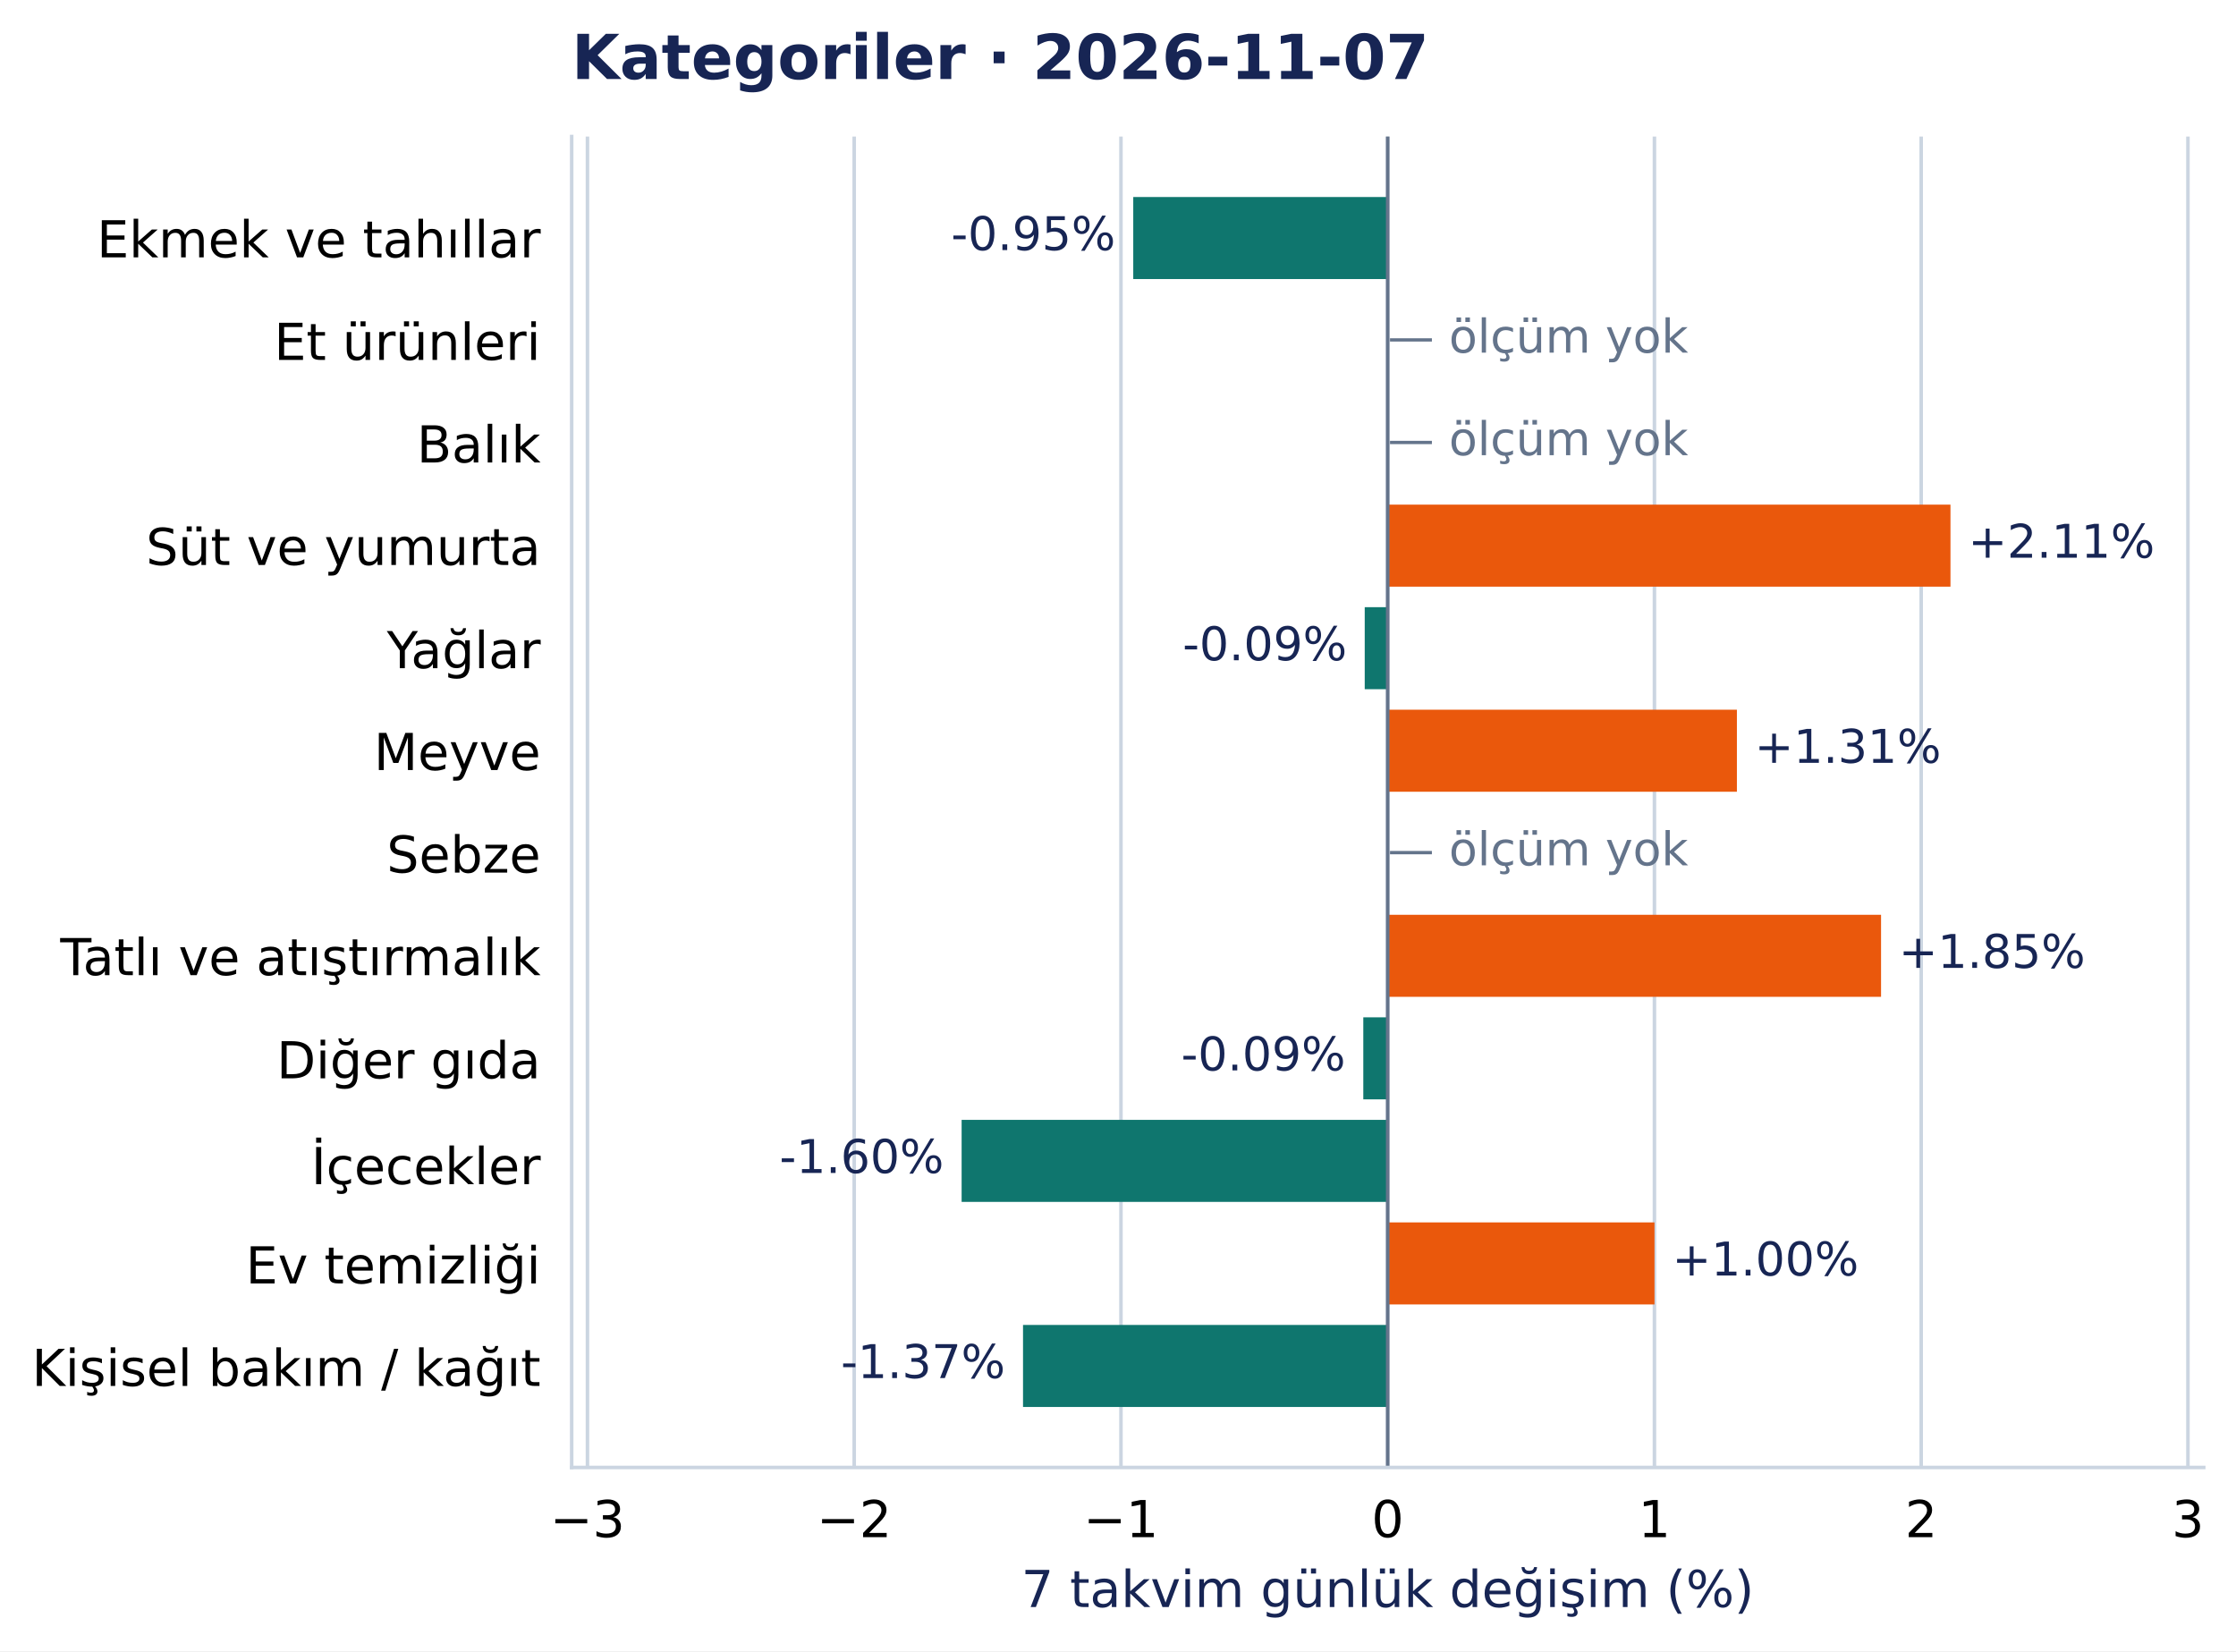
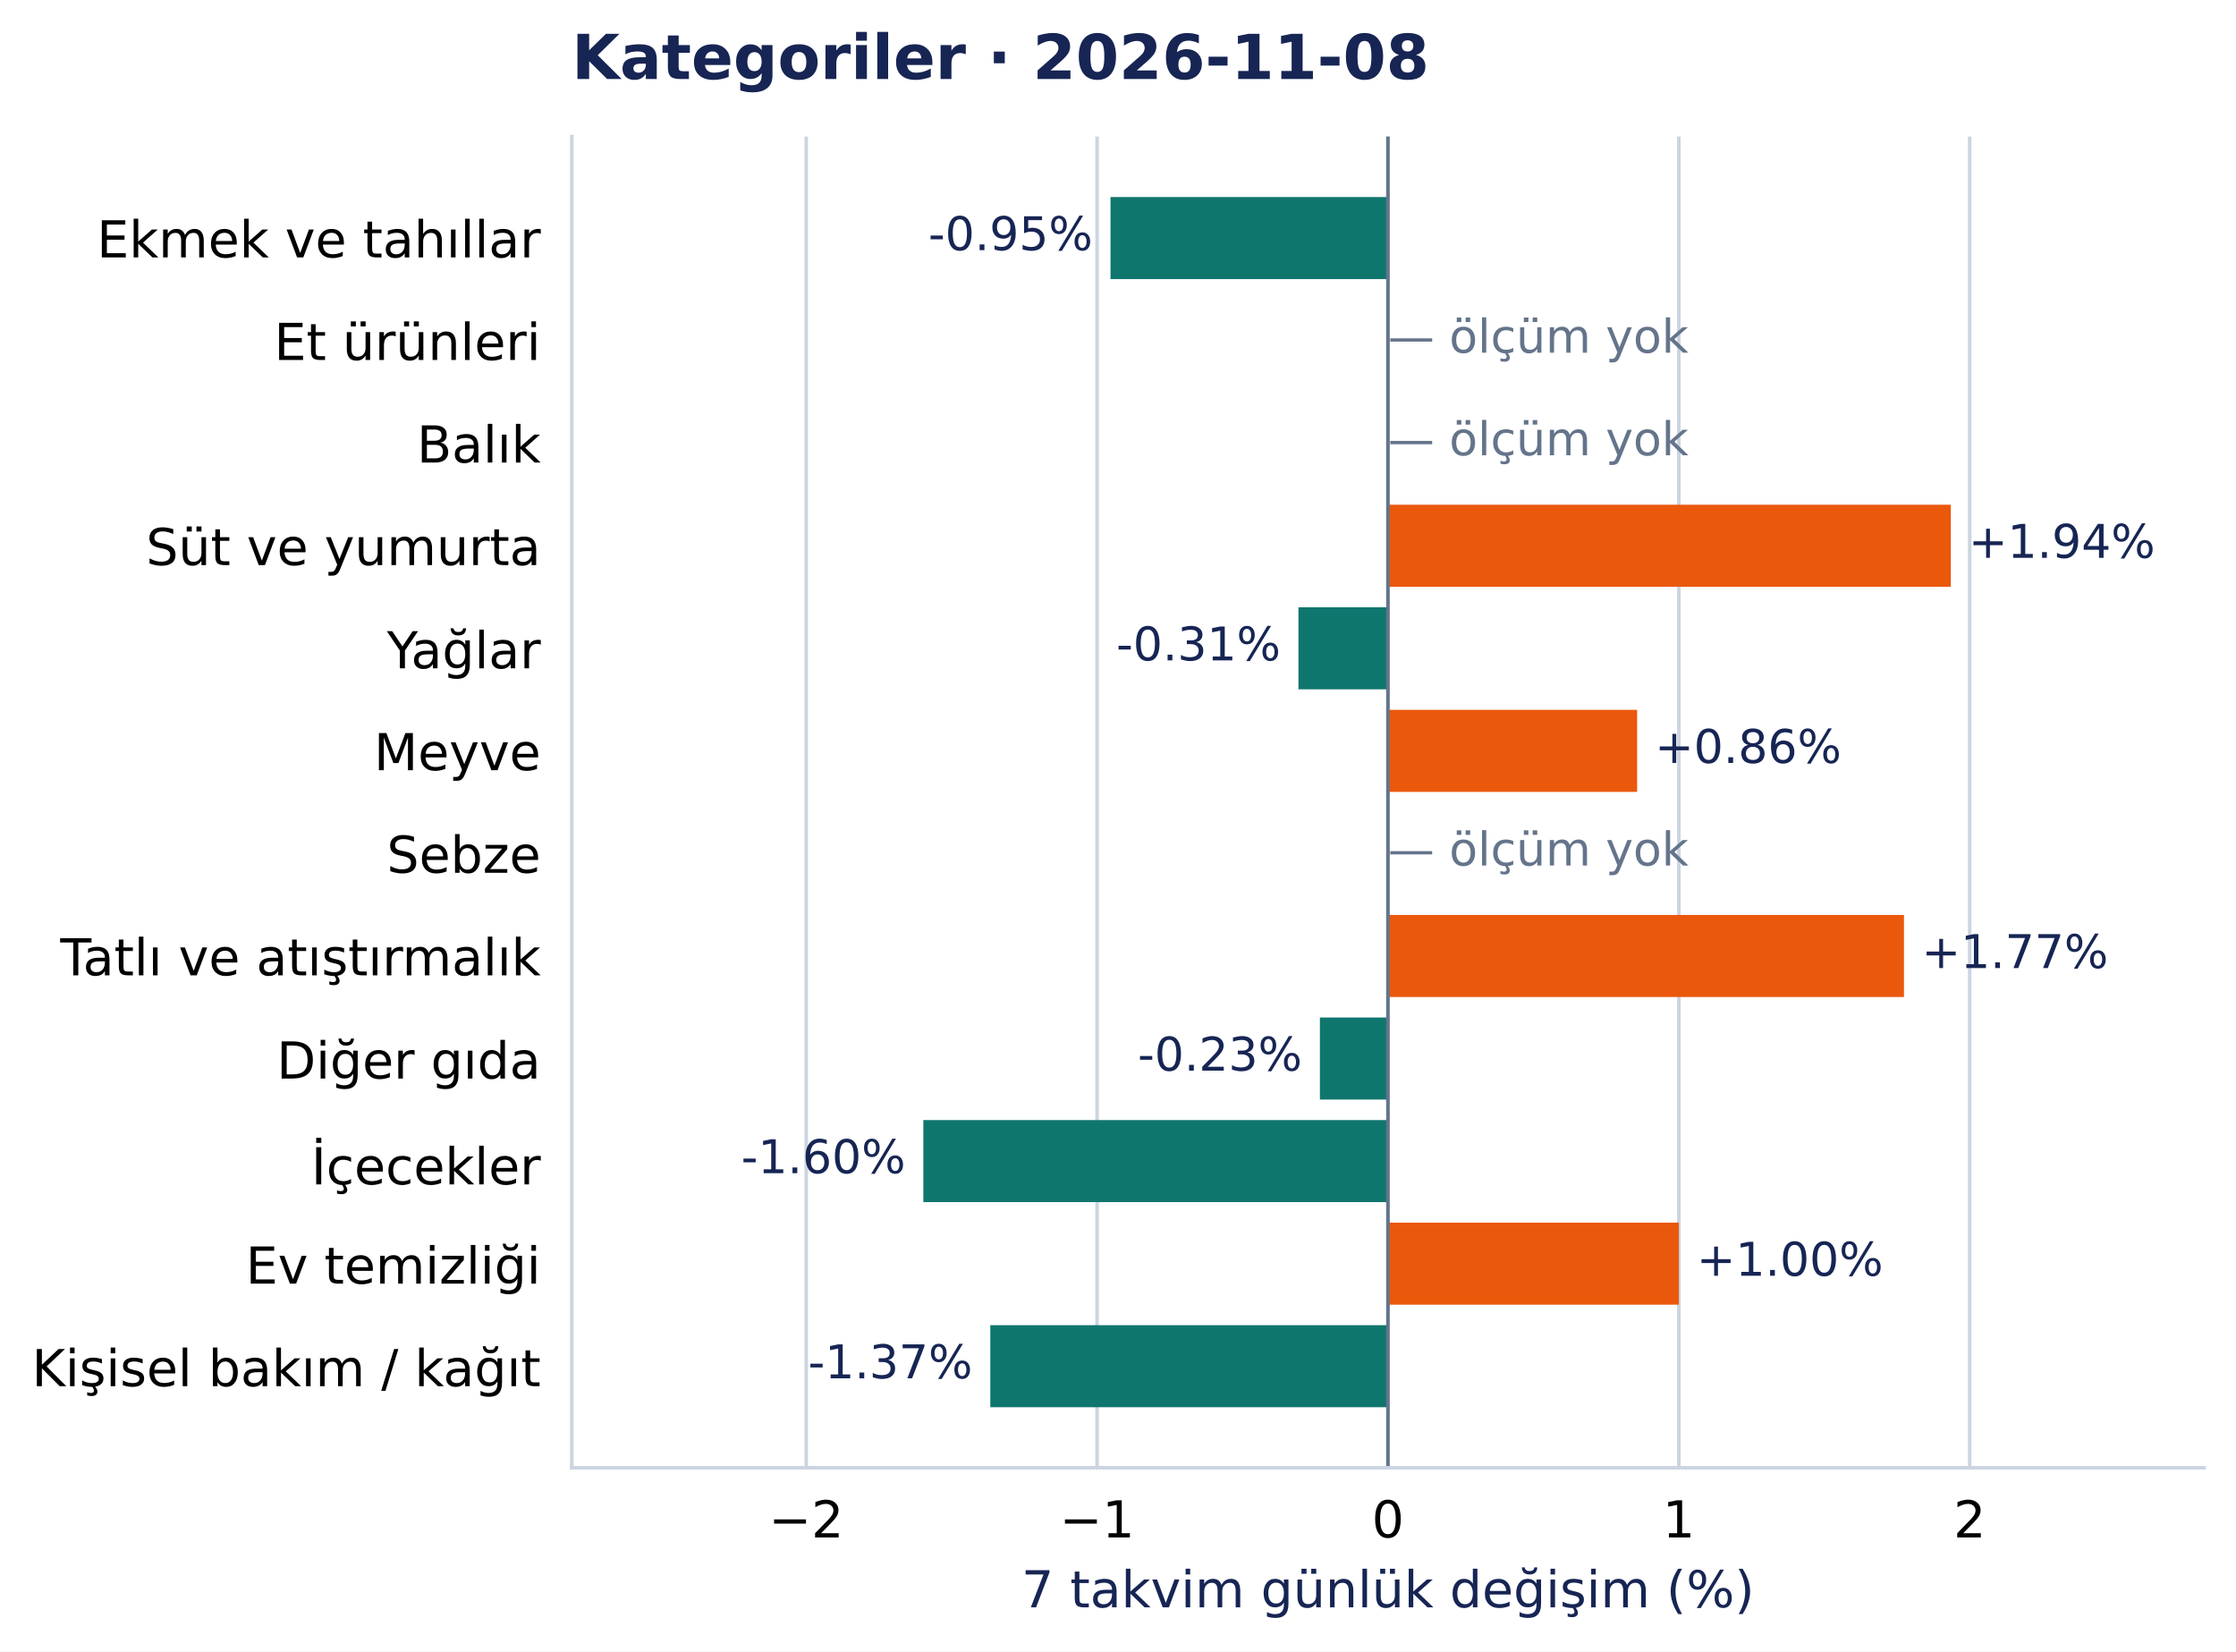
- <svg xmlns="http://www.w3.org/2000/svg" width="505.09pt" height="372.97pt" viewBox="0 0 505.09 372.97" version="1.1">
+ <svg xmlns="http://www.w3.org/2000/svg" width="504.998pt" height="372.97pt" viewBox="0 0 504.998 372.97" version="1.1">
  <defs>
    <style type="text/css">*{stroke-linejoin: round; stroke-linecap: butt}</style>
  </defs>
  <g id="figure_1">
    <g id="patch_1">
-       <path d="M 0 372.97 L 505.09 372.97 L 505.09 0 L 0 0 z " style="fill: #ffffff" />
+       <path d="M 0 372.97 L 504.998 372.97 L 504.998 0 L 0 0 z " style="fill: #ffffff" />
    </g>
    <g id="axes_1">
      <g id="patch_2">
        <path d="M 129.135 331.478 L 497.798 331.478 L 497.798 30.838 L 129.135 30.838 z " style="fill: #ffffff" />
      </g>
      <g id="matplotlib.axis_1">
        <g id="xtick_1">
          <g id="line2d_1">
-             <path d="M 132.701 331.478 L 132.701 30.838 " clip-path="url(#pcea90821e2)" style="fill: none; stroke: #cbd5e1; stroke-width: 0.8; stroke-linecap: square" />
+             <path d="M 182.082 331.478 L 182.082 30.838 " clip-path="url(#pcea90821e2)" style="fill: none; stroke: #cbd5e1; stroke-width: 0.8; stroke-linecap: square" />
          </g>
          <g id="line2d_2" />
          <g id="text_1">
-             <text style="font-size: 11.5px; font-family: 'DejaVu Sans', 'Bitstream Vera Sans', 'Computer Modern Sans Serif', 'Lucida Grande', 'Verdana', 'Geneva', 'Lucid', 'Arial', 'Helvetica', 'Avant Garde', sans-serif; text-anchor: middle" x="132.701" y="347.216" transform="rotate(-0 132.7014 347.2157)">−3</text>
+             <text style="font-size: 11.5px; font-family: 'DejaVu Sans', 'Bitstream Vera Sans', 'Computer Modern Sans Serif', 'Lucida Grande', 'Verdana', 'Geneva', 'Lucid', 'Arial', 'Helvetica', 'Avant Garde', sans-serif; text-anchor: middle" x="182.082" y="347.216" transform="rotate(-0 182.082 347.2157)">−2</text>
          </g>
        </g>
        <g id="xtick_2">
          <g id="line2d_3">
-             <path d="M 192.956 331.478 L 192.956 30.838 " clip-path="url(#pcea90821e2)" style="fill: none; stroke: #cbd5e1; stroke-width: 0.8; stroke-linecap: square" />
+             <path d="M 247.774 331.478 L 247.774 30.838 " clip-path="url(#pcea90821e2)" style="fill: none; stroke: #cbd5e1; stroke-width: 0.8; stroke-linecap: square" />
          </g>
          <g id="line2d_4" />
          <g id="text_2">
-             <text style="font-size: 11.5px; font-family: 'DejaVu Sans', 'Bitstream Vera Sans', 'Computer Modern Sans Serif', 'Lucida Grande', 'Verdana', 'Geneva', 'Lucid', 'Arial', 'Helvetica', 'Avant Garde', sans-serif; text-anchor: middle" x="192.956" y="347.216" transform="rotate(-0 192.9564 347.2157)">−2</text>
+             <text style="font-size: 11.5px; font-family: 'DejaVu Sans', 'Bitstream Vera Sans', 'Computer Modern Sans Serif', 'Lucida Grande', 'Verdana', 'Geneva', 'Lucid', 'Arial', 'Helvetica', 'Avant Garde', sans-serif; text-anchor: middle" x="247.774" y="347.216" transform="rotate(-0 247.7743 347.2157)">−1</text>
          </g>
        </g>
        <g id="xtick_3">
          <g id="line2d_5">
-             <path d="M 253.212 331.478 L 253.212 30.838 " clip-path="url(#pcea90821e2)" style="fill: none; stroke: #cbd5e1; stroke-width: 0.8; stroke-linecap: square" />
+             <path d="M 313.467 331.478 L 313.467 30.838 " clip-path="url(#pcea90821e2)" style="fill: none; stroke: #cbd5e1; stroke-width: 0.8; stroke-linecap: square" />
          </g>
          <g id="line2d_6" />
          <g id="text_3">
-             <text style="font-size: 11.5px; font-family: 'DejaVu Sans', 'Bitstream Vera Sans', 'Computer Modern Sans Serif', 'Lucida Grande', 'Verdana', 'Geneva', 'Lucid', 'Arial', 'Helvetica', 'Avant Garde', sans-serif; text-anchor: middle" x="253.212" y="347.216" transform="rotate(-0 253.2115 347.2157)">−1</text>
+             <text style="font-size: 11.5px; font-family: 'DejaVu Sans', 'Bitstream Vera Sans', 'Computer Modern Sans Serif', 'Lucida Grande', 'Verdana', 'Geneva', 'Lucid', 'Arial', 'Helvetica', 'Avant Garde', sans-serif; text-anchor: middle" x="313.467" y="347.216" transform="rotate(-0 313.4666 347.2157)">0</text>
          </g>
        </g>
        <g id="xtick_4">
          <g id="line2d_7">
-             <path d="M 313.467 331.478 L 313.467 30.838 " clip-path="url(#pcea90821e2)" style="fill: none; stroke: #cbd5e1; stroke-width: 0.8; stroke-linecap: square" />
+             <path d="M 379.159 331.478 L 379.159 30.838 " clip-path="url(#pcea90821e2)" style="fill: none; stroke: #cbd5e1; stroke-width: 0.8; stroke-linecap: square" />
          </g>
          <g id="line2d_8" />
          <g id="text_4">
-             <text style="font-size: 11.5px; font-family: 'DejaVu Sans', 'Bitstream Vera Sans', 'Computer Modern Sans Serif', 'Lucida Grande', 'Verdana', 'Geneva', 'Lucid', 'Arial', 'Helvetica', 'Avant Garde', sans-serif; text-anchor: middle" x="313.467" y="347.216" transform="rotate(-0 313.4666 347.2157)">0</text>
+             <text style="font-size: 11.5px; font-family: 'DejaVu Sans', 'Bitstream Vera Sans', 'Computer Modern Sans Serif', 'Lucida Grande', 'Verdana', 'Geneva', 'Lucid', 'Arial', 'Helvetica', 'Avant Garde', sans-serif; text-anchor: middle" x="379.159" y="347.216" transform="rotate(-0 379.1588 347.2157)">1</text>
          </g>
        </g>
        <g id="xtick_5">
          <g id="line2d_9">
-             <path d="M 373.722 331.478 L 373.722 30.838 " clip-path="url(#pcea90821e2)" style="fill: none; stroke: #cbd5e1; stroke-width: 0.8; stroke-linecap: square" />
+             <path d="M 444.851 331.478 L 444.851 30.838 " clip-path="url(#pcea90821e2)" style="fill: none; stroke: #cbd5e1; stroke-width: 0.8; stroke-linecap: square" />
          </g>
          <g id="line2d_10" />
          <g id="text_5">
-             <text style="font-size: 11.5px; font-family: 'DejaVu Sans', 'Bitstream Vera Sans', 'Computer Modern Sans Serif', 'Lucida Grande', 'Verdana', 'Geneva', 'Lucid', 'Arial', 'Helvetica', 'Avant Garde', sans-serif; text-anchor: middle" x="373.722" y="347.216" transform="rotate(-0 373.7216 347.2157)">1</text>
-           </g>
-         </g>
-         <g id="xtick_6">
-           <g id="line2d_11">
-             <path d="M 433.977 331.478 L 433.977 30.838 " clip-path="url(#pcea90821e2)" style="fill: none; stroke: #cbd5e1; stroke-width: 0.8; stroke-linecap: square" />
-           </g>
-           <g id="line2d_12" />
-           <g id="text_6">
-             <text style="font-size: 11.5px; font-family: 'DejaVu Sans', 'Bitstream Vera Sans', 'Computer Modern Sans Serif', 'Lucida Grande', 'Verdana', 'Geneva', 'Lucid', 'Arial', 'Helvetica', 'Avant Garde', sans-serif; text-anchor: middle" x="433.977" y="347.216" transform="rotate(-0 433.9767 347.2157)">2</text>
-           </g>
-         </g>
-         <g id="xtick_7">
-           <g id="line2d_13">
-             <path d="M 494.232 331.478 L 494.232 30.838 " clip-path="url(#pcea90821e2)" style="fill: none; stroke: #cbd5e1; stroke-width: 0.8; stroke-linecap: square" />
-           </g>
-           <g id="line2d_14" />
-           <g id="text_7">
-             <text style="font-size: 11.5px; font-family: 'DejaVu Sans', 'Bitstream Vera Sans', 'Computer Modern Sans Serif', 'Lucida Grande', 'Verdana', 'Geneva', 'Lucid', 'Arial', 'Helvetica', 'Avant Garde', sans-serif; text-anchor: middle" x="494.232" y="347.216" transform="rotate(-0 494.2317 347.2157)">3</text>
-           </g>
-         </g>
-         <g id="text_8">
+             <text style="font-size: 11.5px; font-family: 'DejaVu Sans', 'Bitstream Vera Sans', 'Computer Modern Sans Serif', 'Lucida Grande', 'Verdana', 'Geneva', 'Lucid', 'Arial', 'Helvetica', 'Avant Garde', sans-serif; text-anchor: middle" x="444.851" y="347.216" transform="rotate(-0 444.8511 347.2157)">2</text>
+           </g>
+         </g>
+         <g id="text_6">
          <text style="font-size: 11.5px; font-family: 'DejaVu Sans', 'Bitstream Vera Sans', 'Computer Modern Sans Serif', 'Lucida Grande', 'Verdana', 'Geneva', 'Lucid', 'Arial', 'Helvetica', 'Avant Garde', sans-serif; text-anchor: middle; fill: #172554" x="313.467" y="363.008" transform="rotate(-0 313.4666 363.0077)">7 takvim günlük değişim (%)</text>
        </g>
      </g>
      <g id="matplotlib.axis_2">
        <g id="ytick_1">
+           <g id="line2d_11" />
+           <g id="text_7">
+             <text style="font-size: 11.5px; font-family: 'DejaVu Sans', 'Bitstream Vera Sans', 'Computer Modern Sans Serif', 'Lucida Grande', 'Verdana', 'Geneva', 'Lucid', 'Arial', 'Helvetica', 'Avant Garde', sans-serif; text-anchor: end" x="122.135" y="58.137" transform="rotate(-0 122.1353 58.13713)">Ekmek ve tahıllar</text>
+           </g>
+         </g>
+         <g id="ytick_2">
+           <g id="line2d_12" />
+           <g id="text_8">
+             <text style="font-size: 11.5px; font-family: 'DejaVu Sans', 'Bitstream Vera Sans', 'Computer Modern Sans Serif', 'Lucida Grande', 'Verdana', 'Geneva', 'Lucid', 'Arial', 'Helvetica', 'Avant Garde', sans-serif; text-anchor: end" x="122.135" y="81.299" transform="rotate(-0 122.1353 81.29896)">Et ürünleri</text>
+           </g>
+         </g>
+         <g id="ytick_3">
+           <g id="line2d_13" />
+           <g id="text_9">
+             <text style="font-size: 11.5px; font-family: 'DejaVu Sans', 'Bitstream Vera Sans', 'Computer Modern Sans Serif', 'Lucida Grande', 'Verdana', 'Geneva', 'Lucid', 'Arial', 'Helvetica', 'Avant Garde', sans-serif; text-anchor: end" x="122.135" y="104.461" transform="rotate(-0 122.1353 104.4608)">Balık</text>
+           </g>
+         </g>
+         <g id="ytick_4">
+           <g id="line2d_14" />
+           <g id="text_10">
+             <text style="font-size: 11.5px; font-family: 'DejaVu Sans', 'Bitstream Vera Sans', 'Computer Modern Sans Serif', 'Lucida Grande', 'Verdana', 'Geneva', 'Lucid', 'Arial', 'Helvetica', 'Avant Garde', sans-serif; text-anchor: end" x="122.135" y="127.622" transform="rotate(-0 122.1353 127.6222)">Süt ve yumurta</text>
+           </g>
+         </g>
+         <g id="ytick_5">
          <g id="line2d_15" />
-           <g id="text_9">
-             <text style="font-size: 11.5px; font-family: 'DejaVu Sans', 'Bitstream Vera Sans', 'Computer Modern Sans Serif', 'Lucida Grande', 'Verdana', 'Geneva', 'Lucid', 'Arial', 'Helvetica', 'Avant Garde', sans-serif; text-anchor: end" x="122.135" y="58.137" transform="rotate(-0 122.1353 58.13713)">Ekmek ve tahıllar</text>
-           </g>
-         </g>
-         <g id="ytick_2">
+           <g id="text_11">
+             <text style="font-size: 11.5px; font-family: 'DejaVu Sans', 'Bitstream Vera Sans', 'Computer Modern Sans Serif', 'Lucida Grande', 'Verdana', 'Geneva', 'Lucid', 'Arial', 'Helvetica', 'Avant Garde', sans-serif; text-anchor: end" x="122.135" y="150.93" transform="rotate(-0 122.1353 150.93)">Yağlar</text>
+           </g>
+         </g>
+         <g id="ytick_6">
          <g id="line2d_16" />
-           <g id="text_10">
-             <text style="font-size: 11.5px; font-family: 'DejaVu Sans', 'Bitstream Vera Sans', 'Computer Modern Sans Serif', 'Lucida Grande', 'Verdana', 'Geneva', 'Lucid', 'Arial', 'Helvetica', 'Avant Garde', sans-serif; text-anchor: end" x="122.135" y="81.299" transform="rotate(-0 122.1353 81.29896)">Et ürünleri</text>
-           </g>
-         </g>
-         <g id="ytick_3">
+           <g id="text_12">
+             <text style="font-size: 11.5px; font-family: 'DejaVu Sans', 'Bitstream Vera Sans', 'Computer Modern Sans Serif', 'Lucida Grande', 'Verdana', 'Geneva', 'Lucid', 'Arial', 'Helvetica', 'Avant Garde', sans-serif; text-anchor: end" x="122.135" y="173.946" transform="rotate(-0 122.1353 173.9458)">Meyve</text>
+           </g>
+         </g>
+         <g id="ytick_7">
          <g id="line2d_17" />
-           <g id="text_11">
-             <text style="font-size: 11.5px; font-family: 'DejaVu Sans', 'Bitstream Vera Sans', 'Computer Modern Sans Serif', 'Lucida Grande', 'Verdana', 'Geneva', 'Lucid', 'Arial', 'Helvetica', 'Avant Garde', sans-serif; text-anchor: end" x="122.135" y="104.461" transform="rotate(-0 122.1353 104.4608)">Balık</text>
-           </g>
-         </g>
-         <g id="ytick_4">
+           <g id="text_13">
+             <text style="font-size: 11.5px; font-family: 'DejaVu Sans', 'Bitstream Vera Sans', 'Computer Modern Sans Serif', 'Lucida Grande', 'Verdana', 'Geneva', 'Lucid', 'Arial', 'Helvetica', 'Avant Garde', sans-serif; text-anchor: end" x="122.135" y="197.108" transform="rotate(-0 122.1353 197.1081)">Sebze</text>
+           </g>
+         </g>
+         <g id="ytick_8">
          <g id="line2d_18" />
-           <g id="text_12">
-             <text style="font-size: 11.5px; font-family: 'DejaVu Sans', 'Bitstream Vera Sans', 'Computer Modern Sans Serif', 'Lucida Grande', 'Verdana', 'Geneva', 'Lucid', 'Arial', 'Helvetica', 'Avant Garde', sans-serif; text-anchor: end" x="122.135" y="127.622" transform="rotate(-0 122.1353 127.6222)">Süt ve yumurta</text>
-           </g>
-         </g>
-         <g id="ytick_5">
+           <g id="text_14">
+             <text style="font-size: 11.5px; font-family: 'DejaVu Sans', 'Bitstream Vera Sans', 'Computer Modern Sans Serif', 'Lucida Grande', 'Verdana', 'Geneva', 'Lucid', 'Arial', 'Helvetica', 'Avant Garde', sans-serif; text-anchor: end" x="122.135" y="220.27" transform="rotate(-0 122.1353 220.27)">Tatlı ve atıştırmalık</text>
+           </g>
+         </g>
+         <g id="ytick_9">
          <g id="line2d_19" />
-           <g id="text_13">
-             <text style="font-size: 11.5px; font-family: 'DejaVu Sans', 'Bitstream Vera Sans', 'Computer Modern Sans Serif', 'Lucida Grande', 'Verdana', 'Geneva', 'Lucid', 'Arial', 'Helvetica', 'Avant Garde', sans-serif; text-anchor: end" x="122.135" y="150.93" transform="rotate(-0 122.1353 150.93)">Yağlar</text>
-           </g>
-         </g>
-         <g id="ytick_6">
+           <g id="text_15">
+             <text style="font-size: 11.5px; font-family: 'DejaVu Sans', 'Bitstream Vera Sans', 'Computer Modern Sans Serif', 'Lucida Grande', 'Verdana', 'Geneva', 'Lucid', 'Arial', 'Helvetica', 'Avant Garde', sans-serif; text-anchor: end" x="122.135" y="243.577" transform="rotate(-0 122.1353 243.5773)">Diğer gıda</text>
+           </g>
+         </g>
+         <g id="ytick_10">
          <g id="line2d_20" />
-           <g id="text_14">
-             <text style="font-size: 11.5px; font-family: 'DejaVu Sans', 'Bitstream Vera Sans', 'Computer Modern Sans Serif', 'Lucida Grande', 'Verdana', 'Geneva', 'Lucid', 'Arial', 'Helvetica', 'Avant Garde', sans-serif; text-anchor: end" x="122.135" y="173.946" transform="rotate(-0 122.1353 173.9458)">Meyve</text>
-           </g>
-         </g>
-         <g id="ytick_7">
+           <g id="text_16">
+             <text style="font-size: 11.5px; font-family: 'DejaVu Sans', 'Bitstream Vera Sans', 'Computer Modern Sans Serif', 'Lucida Grande', 'Verdana', 'Geneva', 'Lucid', 'Arial', 'Helvetica', 'Avant Garde', sans-serif; text-anchor: end" x="122.135" y="267.48" transform="rotate(-0 122.1353 267.4804)">İçecekler</text>
+           </g>
+         </g>
+         <g id="ytick_11">
          <g id="line2d_21" />
-           <g id="text_15">
-             <text style="font-size: 11.5px; font-family: 'DejaVu Sans', 'Bitstream Vera Sans', 'Computer Modern Sans Serif', 'Lucida Grande', 'Verdana', 'Geneva', 'Lucid', 'Arial', 'Helvetica', 'Avant Garde', sans-serif; text-anchor: end" x="122.135" y="197.108" transform="rotate(-0 122.1353 197.1081)">Sebze</text>
-           </g>
-         </g>
-         <g id="ytick_8">
+           <g id="text_17">
+             <text style="font-size: 11.5px; font-family: 'DejaVu Sans', 'Bitstream Vera Sans', 'Computer Modern Sans Serif', 'Lucida Grande', 'Verdana', 'Geneva', 'Lucid', 'Arial', 'Helvetica', 'Avant Garde', sans-serif; text-anchor: end" x="122.135" y="289.901" transform="rotate(-0 122.1353 289.901)">Ev temizliği</text>
+           </g>
+         </g>
+         <g id="ytick_12">
          <g id="line2d_22" />
-           <g id="text_16">
-             <text style="font-size: 11.5px; font-family: 'DejaVu Sans', 'Bitstream Vera Sans', 'Computer Modern Sans Serif', 'Lucida Grande', 'Verdana', 'Geneva', 'Lucid', 'Arial', 'Helvetica', 'Avant Garde', sans-serif; text-anchor: end" x="122.135" y="220.27" transform="rotate(-0 122.1353 220.27)">Tatlı ve atıştırmalık</text>
-           </g>
-         </g>
-         <g id="ytick_9">
-           <g id="line2d_23" />
-           <g id="text_17">
-             <text style="font-size: 11.5px; font-family: 'DejaVu Sans', 'Bitstream Vera Sans', 'Computer Modern Sans Serif', 'Lucida Grande', 'Verdana', 'Geneva', 'Lucid', 'Arial', 'Helvetica', 'Avant Garde', sans-serif; text-anchor: end" x="122.135" y="243.577" transform="rotate(-0 122.1353 243.5773)">Diğer gıda</text>
-           </g>
-         </g>
-         <g id="ytick_10">
-           <g id="line2d_24" />
          <g id="text_18">
-             <text style="font-size: 11.5px; font-family: 'DejaVu Sans', 'Bitstream Vera Sans', 'Computer Modern Sans Serif', 'Lucida Grande', 'Verdana', 'Geneva', 'Lucid', 'Arial', 'Helvetica', 'Avant Garde', sans-serif; text-anchor: end" x="122.135" y="267.48" transform="rotate(-0 122.1353 267.4804)">İçecekler</text>
-           </g>
-         </g>
-         <g id="ytick_11">
-           <g id="line2d_25" />
-           <g id="text_19">
-             <text style="font-size: 11.5px; font-family: 'DejaVu Sans', 'Bitstream Vera Sans', 'Computer Modern Sans Serif', 'Lucida Grande', 'Verdana', 'Geneva', 'Lucid', 'Arial', 'Helvetica', 'Avant Garde', sans-serif; text-anchor: end" x="122.135" y="289.901" transform="rotate(-0 122.1353 289.901)">Ev temizliği</text>
-           </g>
-         </g>
-         <g id="ytick_12">
-           <g id="line2d_26" />
-           <g id="text_20">
            <text style="font-size: 11.5px; font-family: 'DejaVu Sans', 'Bitstream Vera Sans', 'Computer Modern Sans Serif', 'Lucida Grande', 'Verdana', 'Geneva', 'Lucid', 'Arial', 'Helvetica', 'Avant Garde', sans-serif; text-anchor: end" x="122.135" y="313.063" transform="rotate(-0 122.1353 313.0628)">Kişisel bakım / kağıt</text>
          </g>
        </g>
      </g>
      <g id="patch_3">
-         <path d="M 313.467 44.503 L 255.99 44.503 L 255.99 63.033 L 313.467 63.033 z " clip-path="url(#pcea90821e2)" style="fill: #0f766e" />
+         <path d="M 313.467 44.503 L 250.804 44.503 L 250.804 63.033 L 313.467 63.033 z " clip-path="url(#pcea90821e2)" style="fill: #0f766e" />
      </g>
      <g id="patch_4">
        <path d="M 313.467 113.989 L 440.592 113.989 L 440.592 132.518 L 313.467 132.518 z " clip-path="url(#pcea90821e2)" style="fill: #ea580c" />
      </g>
      <g id="patch_5">
-         <path d="M 313.467 137.151 L 308.278 137.151 L 308.278 155.68 L 313.467 155.68 z " clip-path="url(#pcea90821e2)" style="fill: #0f766e" />
+         <path d="M 313.467 137.151 L 293.253 137.151 L 293.253 155.68 L 313.467 155.68 z " clip-path="url(#pcea90821e2)" style="fill: #0f766e" />
      </g>
      <g id="patch_6">
-         <path d="M 313.467 160.312 L 392.347 160.312 L 392.347 178.842 L 313.467 178.842 z " clip-path="url(#pcea90821e2)" style="fill: #ea580c" />
+         <path d="M 313.467 160.312 L 369.744 160.312 L 369.744 178.842 L 313.467 178.842 z " clip-path="url(#pcea90821e2)" style="fill: #ea580c" />
      </g>
      <g id="patch_7">
-         <path d="M 313.467 206.636 L 424.911 206.636 L 424.911 225.166 L 313.467 225.166 z " clip-path="url(#pcea90821e2)" style="fill: #ea580c" />
+         <path d="M 313.467 206.636 L 430.009 206.636 L 430.009 225.166 L 313.467 225.166 z " clip-path="url(#pcea90821e2)" style="fill: #ea580c" />
      </g>
      <g id="patch_8">
-         <path d="M 313.467 229.798 L 307.955 229.798 L 307.955 248.327 L 313.467 248.327 z " clip-path="url(#pcea90821e2)" style="fill: #0f766e" />
+         <path d="M 313.467 229.798 L 298.099 229.798 L 298.099 248.327 L 313.467 248.327 z " clip-path="url(#pcea90821e2)" style="fill: #0f766e" />
      </g>
      <g id="patch_9">
-         <path d="M 313.467 252.96 L 217.221 252.96 L 217.221 271.489 L 313.467 271.489 z " clip-path="url(#pcea90821e2)" style="fill: #0f766e" />
+         <path d="M 313.467 252.96 L 208.536 252.96 L 208.536 271.489 L 313.467 271.489 z " clip-path="url(#pcea90821e2)" style="fill: #0f766e" />
      </g>
      <g id="patch_10">
-         <path d="M 313.467 276.122 L 373.731 276.122 L 373.731 294.651 L 313.467 294.651 z " clip-path="url(#pcea90821e2)" style="fill: #ea580c" />
+         <path d="M 313.467 276.122 L 379.17 276.122 L 379.17 294.651 L 313.467 294.651 z " clip-path="url(#pcea90821e2)" style="fill: #ea580c" />
      </g>
      <g id="patch_11">
-         <path d="M 313.467 299.283 L 231.09 299.283 L 231.09 317.813 L 313.467 317.813 z " clip-path="url(#pcea90821e2)" style="fill: #0f766e" />
-       </g>
-       <g id="line2d_27">
+         <path d="M 313.467 299.283 L 223.657 299.283 L 223.657 317.813 L 313.467 317.813 z " clip-path="url(#pcea90821e2)" style="fill: #0f766e" />
+       </g>
+       <g id="line2d_23">
        <path d="M 313.467 331.478 L 313.467 30.838 " clip-path="url(#pcea90821e2)" style="fill: none; stroke: #64748b; stroke-width: 0.8; stroke-linecap: square" />
      </g>
      <g id="patch_12">
        <path d="M 129.135 331.478 L 129.135 30.838 " style="fill: none; stroke: #cbd5e1; stroke-width: 0.8; stroke-linejoin: miter; stroke-linecap: square" />
      </g>
      <g id="patch_13">
        <path d="M 129.135 331.478 L 497.798 331.478 " style="fill: none; stroke: #cbd5e1; stroke-width: 0.8; stroke-linejoin: miter; stroke-linecap: square" />
      </g>
+       <g id="text_19">
+         <text style="font-size: 10.5px; font-family: 'DejaVu Sans', 'Bitstream Vera Sans', 'Computer Modern Sans Serif', 'Lucida Grande', 'Verdana', 'Geneva', 'Lucid', 'Arial', 'Helvetica', 'Avant Garde', sans-serif; text-anchor: end; fill: #172554" x="246.804" y="56.496" transform="rotate(-0 246.804 56.49557)">-0.95%</text>
+       </g>
+       <g id="text_20">
+         <text style="font-size: 10.5px; font-family: 'DejaVu Sans', 'Bitstream Vera Sans', 'Computer Modern Sans Serif', 'Lucida Grande', 'Verdana', 'Geneva', 'Lucid', 'Arial', 'Helvetica', 'Avant Garde', sans-serif; text-anchor: start; fill: #64748b" x="313.467" y="79.658" transform="rotate(-0 313.4666 79.65781)">  — ölçüm yok</text>
+       </g>
      <g id="text_21">
-         <text style="font-size: 10.5px; font-family: 'DejaVu Sans', 'Bitstream Vera Sans', 'Computer Modern Sans Serif', 'Lucida Grande', 'Verdana', 'Geneva', 'Lucid', 'Arial', 'Helvetica', 'Avant Garde', sans-serif; text-anchor: end; fill: #172554" x="251.99" y="56.496" transform="rotate(-0 251.9905 56.49557)">-0.95%</text>
+         <text style="font-size: 10.5px; font-family: 'DejaVu Sans', 'Bitstream Vera Sans', 'Computer Modern Sans Serif', 'Lucida Grande', 'Verdana', 'Geneva', 'Lucid', 'Arial', 'Helvetica', 'Avant Garde', sans-serif; text-anchor: start; fill: #64748b" x="313.467" y="102.82" transform="rotate(-0 313.4666 102.8196)">  — ölçüm yok</text>
      </g>
      <g id="text_22">
-         <text style="font-size: 10.5px; font-family: 'DejaVu Sans', 'Bitstream Vera Sans', 'Computer Modern Sans Serif', 'Lucida Grande', 'Verdana', 'Geneva', 'Lucid', 'Arial', 'Helvetica', 'Avant Garde', sans-serif; text-anchor: start; fill: #64748b" x="313.467" y="79.658" transform="rotate(-0 313.4666 79.65781)">  — ölçüm yok</text>
+         <text style="font-size: 10.5px; font-family: 'DejaVu Sans', 'Bitstream Vera Sans', 'Computer Modern Sans Serif', 'Lucida Grande', 'Verdana', 'Geneva', 'Lucid', 'Arial', 'Helvetica', 'Avant Garde', sans-serif; text-anchor: start; fill: #172554" x="444.592" y="125.981" transform="rotate(-0 444.5916 125.9811)">+1.94%</text>
      </g>
      <g id="text_23">
-         <text style="font-size: 10.5px; font-family: 'DejaVu Sans', 'Bitstream Vera Sans', 'Computer Modern Sans Serif', 'Lucida Grande', 'Verdana', 'Geneva', 'Lucid', 'Arial', 'Helvetica', 'Avant Garde', sans-serif; text-anchor: start; fill: #64748b" x="313.467" y="102.82" transform="rotate(-0 313.4666 102.8196)">  — ölçüm yok</text>
+         <text style="font-size: 10.5px; font-family: 'DejaVu Sans', 'Bitstream Vera Sans', 'Computer Modern Sans Serif', 'Lucida Grande', 'Verdana', 'Geneva', 'Lucid', 'Arial', 'Helvetica', 'Avant Garde', sans-serif; text-anchor: end; fill: #172554" x="289.253" y="149.143" transform="rotate(-0 289.2533 149.1429)">-0.31%</text>
      </g>
      <g id="text_24">
-         <text style="font-size: 10.5px; font-family: 'DejaVu Sans', 'Bitstream Vera Sans', 'Computer Modern Sans Serif', 'Lucida Grande', 'Verdana', 'Geneva', 'Lucid', 'Arial', 'Helvetica', 'Avant Garde', sans-serif; text-anchor: start; fill: #172554" x="444.592" y="125.981" transform="rotate(-0 444.5916 125.9811)">+2.11%</text>
+         <text style="font-size: 10.5px; font-family: 'DejaVu Sans', 'Bitstream Vera Sans', 'Computer Modern Sans Serif', 'Lucida Grande', 'Verdana', 'Geneva', 'Lucid', 'Arial', 'Helvetica', 'Avant Garde', sans-serif; text-anchor: start; fill: #172554" x="373.744" y="172.305" transform="rotate(-0 373.7444 172.3047)">+0.86%</text>
      </g>
      <g id="text_25">
-         <text style="font-size: 10.5px; font-family: 'DejaVu Sans', 'Bitstream Vera Sans', 'Computer Modern Sans Serif', 'Lucida Grande', 'Verdana', 'Geneva', 'Lucid', 'Arial', 'Helvetica', 'Avant Garde', sans-serif; text-anchor: end; fill: #172554" x="304.278" y="149.143" transform="rotate(-0 304.2776 149.1429)">-0.09%</text>
+         <text style="font-size: 10.5px; font-family: 'DejaVu Sans', 'Bitstream Vera Sans', 'Computer Modern Sans Serif', 'Lucida Grande', 'Verdana', 'Geneva', 'Lucid', 'Arial', 'Helvetica', 'Avant Garde', sans-serif; text-anchor: start; fill: #64748b" x="313.467" y="195.467" transform="rotate(-0 313.4666 195.467)">  — ölçüm yok</text>
      </g>
      <g id="text_26">
-         <text style="font-size: 10.5px; font-family: 'DejaVu Sans', 'Bitstream Vera Sans', 'Computer Modern Sans Serif', 'Lucida Grande', 'Verdana', 'Geneva', 'Lucid', 'Arial', 'Helvetica', 'Avant Garde', sans-serif; text-anchor: start; fill: #172554" x="396.347" y="172.305" transform="rotate(-0 396.3467 172.3047)">+1.31%</text>
+         <text style="font-size: 10.5px; font-family: 'DejaVu Sans', 'Bitstream Vera Sans', 'Computer Modern Sans Serif', 'Lucida Grande', 'Verdana', 'Geneva', 'Lucid', 'Arial', 'Helvetica', 'Avant Garde', sans-serif; text-anchor: start; fill: #172554" x="434.009" y="218.628" transform="rotate(-0 434.0091 218.6284)">+1.77%</text>
      </g>
      <g id="text_27">
-         <text style="font-size: 10.5px; font-family: 'DejaVu Sans', 'Bitstream Vera Sans', 'Computer Modern Sans Serif', 'Lucida Grande', 'Verdana', 'Geneva', 'Lucid', 'Arial', 'Helvetica', 'Avant Garde', sans-serif; text-anchor: start; fill: #64748b" x="313.467" y="195.467" transform="rotate(-0 313.4666 195.467)">  — ölçüm yok</text>
+         <text style="font-size: 10.5px; font-family: 'DejaVu Sans', 'Bitstream Vera Sans', 'Computer Modern Sans Serif', 'Lucida Grande', 'Verdana', 'Geneva', 'Lucid', 'Arial', 'Helvetica', 'Avant Garde', sans-serif; text-anchor: end; fill: #172554" x="294.099" y="241.79" transform="rotate(-0 294.0994 241.7902)">-0.23%</text>
      </g>
      <g id="text_28">
-         <text style="font-size: 10.5px; font-family: 'DejaVu Sans', 'Bitstream Vera Sans', 'Computer Modern Sans Serif', 'Lucida Grande', 'Verdana', 'Geneva', 'Lucid', 'Arial', 'Helvetica', 'Avant Garde', sans-serif; text-anchor: start; fill: #172554" x="428.911" y="218.628" transform="rotate(-0 428.911 218.6284)">+1.85%</text>
+         <text style="font-size: 10.5px; font-family: 'DejaVu Sans', 'Bitstream Vera Sans', 'Computer Modern Sans Serif', 'Lucida Grande', 'Verdana', 'Geneva', 'Lucid', 'Arial', 'Helvetica', 'Avant Garde', sans-serif; text-anchor: end; fill: #172554" x="204.536" y="264.952" transform="rotate(-0 204.5359 264.9521)">-1.60%</text>
      </g>
      <g id="text_29">
-         <text style="font-size: 10.5px; font-family: 'DejaVu Sans', 'Bitstream Vera Sans', 'Computer Modern Sans Serif', 'Lucida Grande', 'Verdana', 'Geneva', 'Lucid', 'Arial', 'Helvetica', 'Avant Garde', sans-serif; text-anchor: end; fill: #172554" x="303.955" y="241.79" transform="rotate(-0 303.9548 241.7902)">-0.09%</text>
+         <text style="font-size: 10.5px; font-family: 'DejaVu Sans', 'Bitstream Vera Sans', 'Computer Modern Sans Serif', 'Lucida Grande', 'Verdana', 'Geneva', 'Lucid', 'Arial', 'Helvetica', 'Avant Garde', sans-serif; text-anchor: start; fill: #172554" x="383.17" y="288.114" transform="rotate(-0 383.1696 288.1139)">+1.00%</text>
      </g>
      <g id="text_30">
-         <text style="font-size: 10.5px; font-family: 'DejaVu Sans', 'Bitstream Vera Sans', 'Computer Modern Sans Serif', 'Lucida Grande', 'Verdana', 'Geneva', 'Lucid', 'Arial', 'Helvetica', 'Avant Garde', sans-serif; text-anchor: end; fill: #172554" x="213.221" y="264.952" transform="rotate(-0 213.2208 264.9521)">-1.60%</text>
+         <text style="font-size: 10.5px; font-family: 'DejaVu Sans', 'Bitstream Vera Sans', 'Computer Modern Sans Serif', 'Lucida Grande', 'Verdana', 'Geneva', 'Lucid', 'Arial', 'Helvetica', 'Avant Garde', sans-serif; text-anchor: end; fill: #172554" x="219.657" y="311.276" transform="rotate(-0 219.6569 311.2757)">-1.37%</text>
      </g>
      <g id="text_31">
-         <text style="font-size: 10.5px; font-family: 'DejaVu Sans', 'Bitstream Vera Sans', 'Computer Modern Sans Serif', 'Lucida Grande', 'Verdana', 'Geneva', 'Lucid', 'Arial', 'Helvetica', 'Avant Garde', sans-serif; text-anchor: start; fill: #172554" x="377.731" y="288.114" transform="rotate(-0 377.7314 288.1139)">+1.00%</text>
-       </g>
-       <g id="text_32">
-         <text style="font-size: 10.5px; font-family: 'DejaVu Sans', 'Bitstream Vera Sans', 'Computer Modern Sans Serif', 'Lucida Grande', 'Verdana', 'Geneva', 'Lucid', 'Arial', 'Helvetica', 'Avant Garde', sans-serif; text-anchor: end; fill: #172554" x="227.09" y="311.276" transform="rotate(-0 227.0903 311.2757)">-1.37%</text>
-       </g>
-       <g id="text_33">
-         <text style="font-weight: 700; font-size: 14px; font-family: 'DejaVu Sans', 'Bitstream Vera Sans', 'Computer Modern Sans Serif', 'Lucida Grande', 'Verdana', 'Geneva', 'Lucid', 'Arial', 'Helvetica', 'Avant Garde', sans-serif; text-anchor: start; fill: #172554" x="129.135" y="17.838" transform="rotate(-0 129.1353 17.83781)">Kategoriler · 2026-11-07</text>
+         <text style="font-weight: 700; font-size: 14px; font-family: 'DejaVu Sans', 'Bitstream Vera Sans', 'Computer Modern Sans Serif', 'Lucida Grande', 'Verdana', 'Geneva', 'Lucid', 'Arial', 'Helvetica', 'Avant Garde', sans-serif; text-anchor: start; fill: #172554" x="129.135" y="17.838" transform="rotate(-0 129.1353 17.83781)">Kategoriler · 2026-11-08</text>
      </g>
    </g>
  </g>
  <defs>
    <clipPath id="pcea90821e2">
      <rect x="129.135" y="30.838" width="368.663" height="300.641" />
    </clipPath>
  </defs>
</svg>
